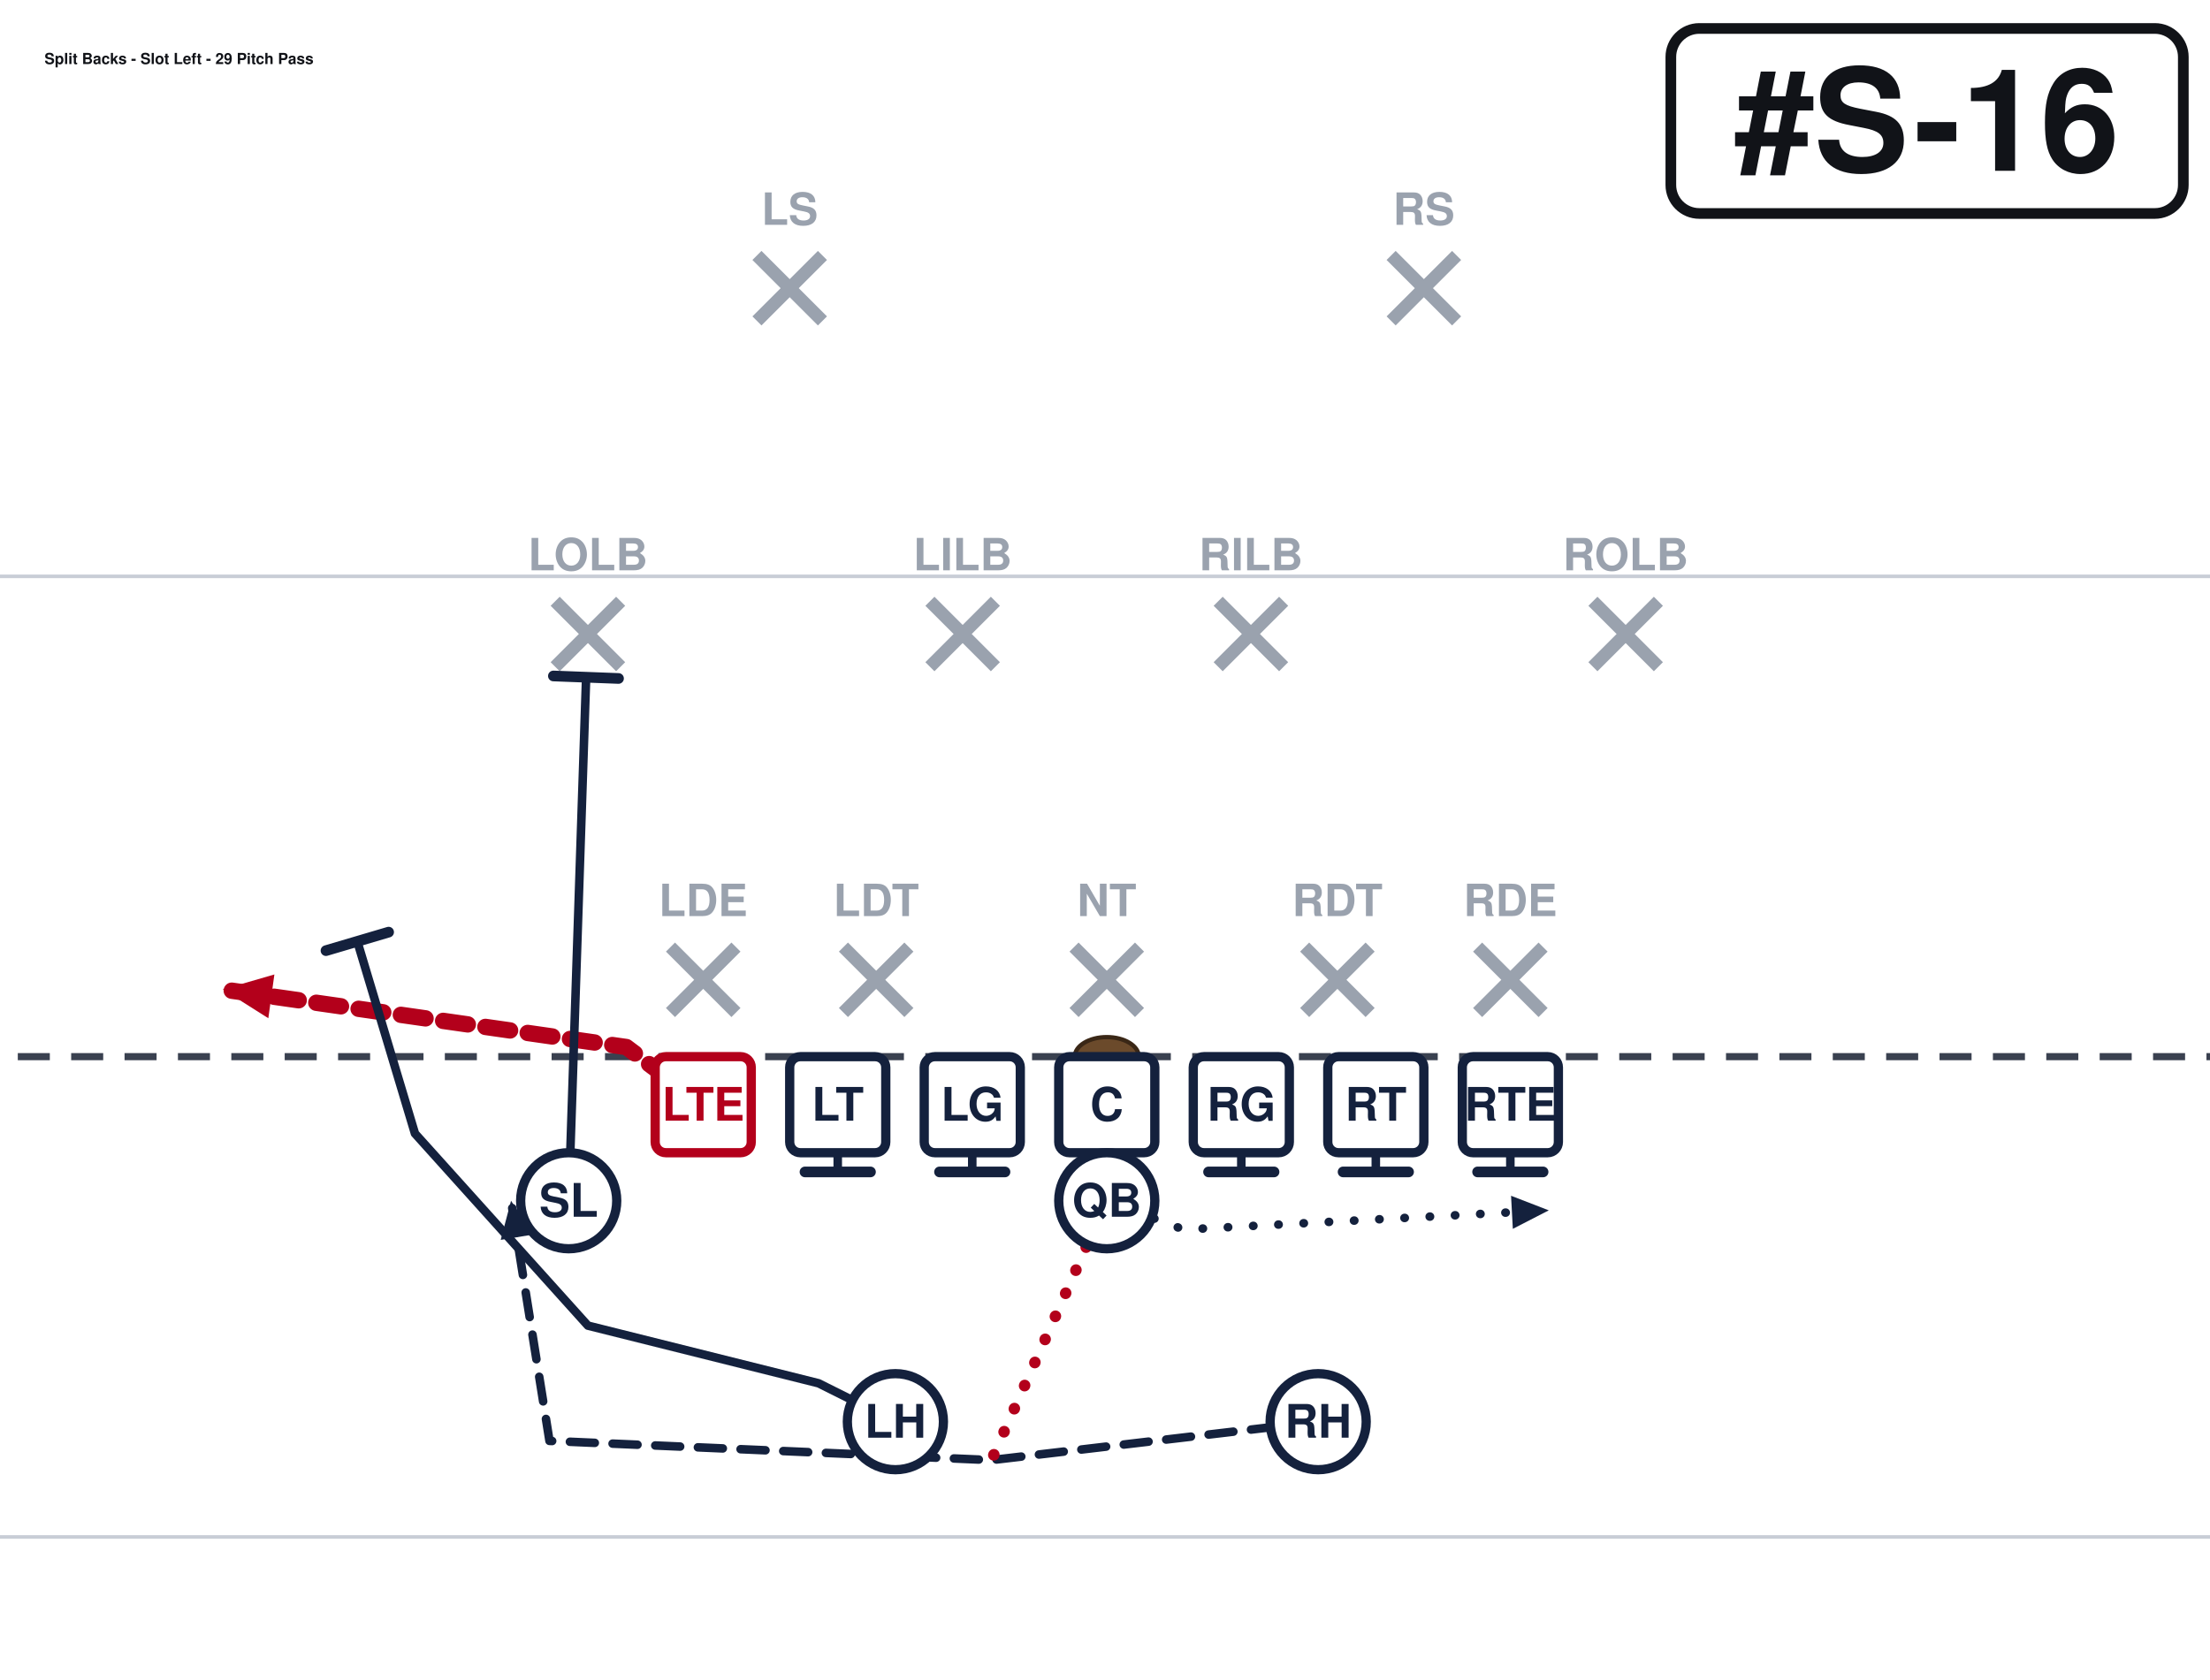
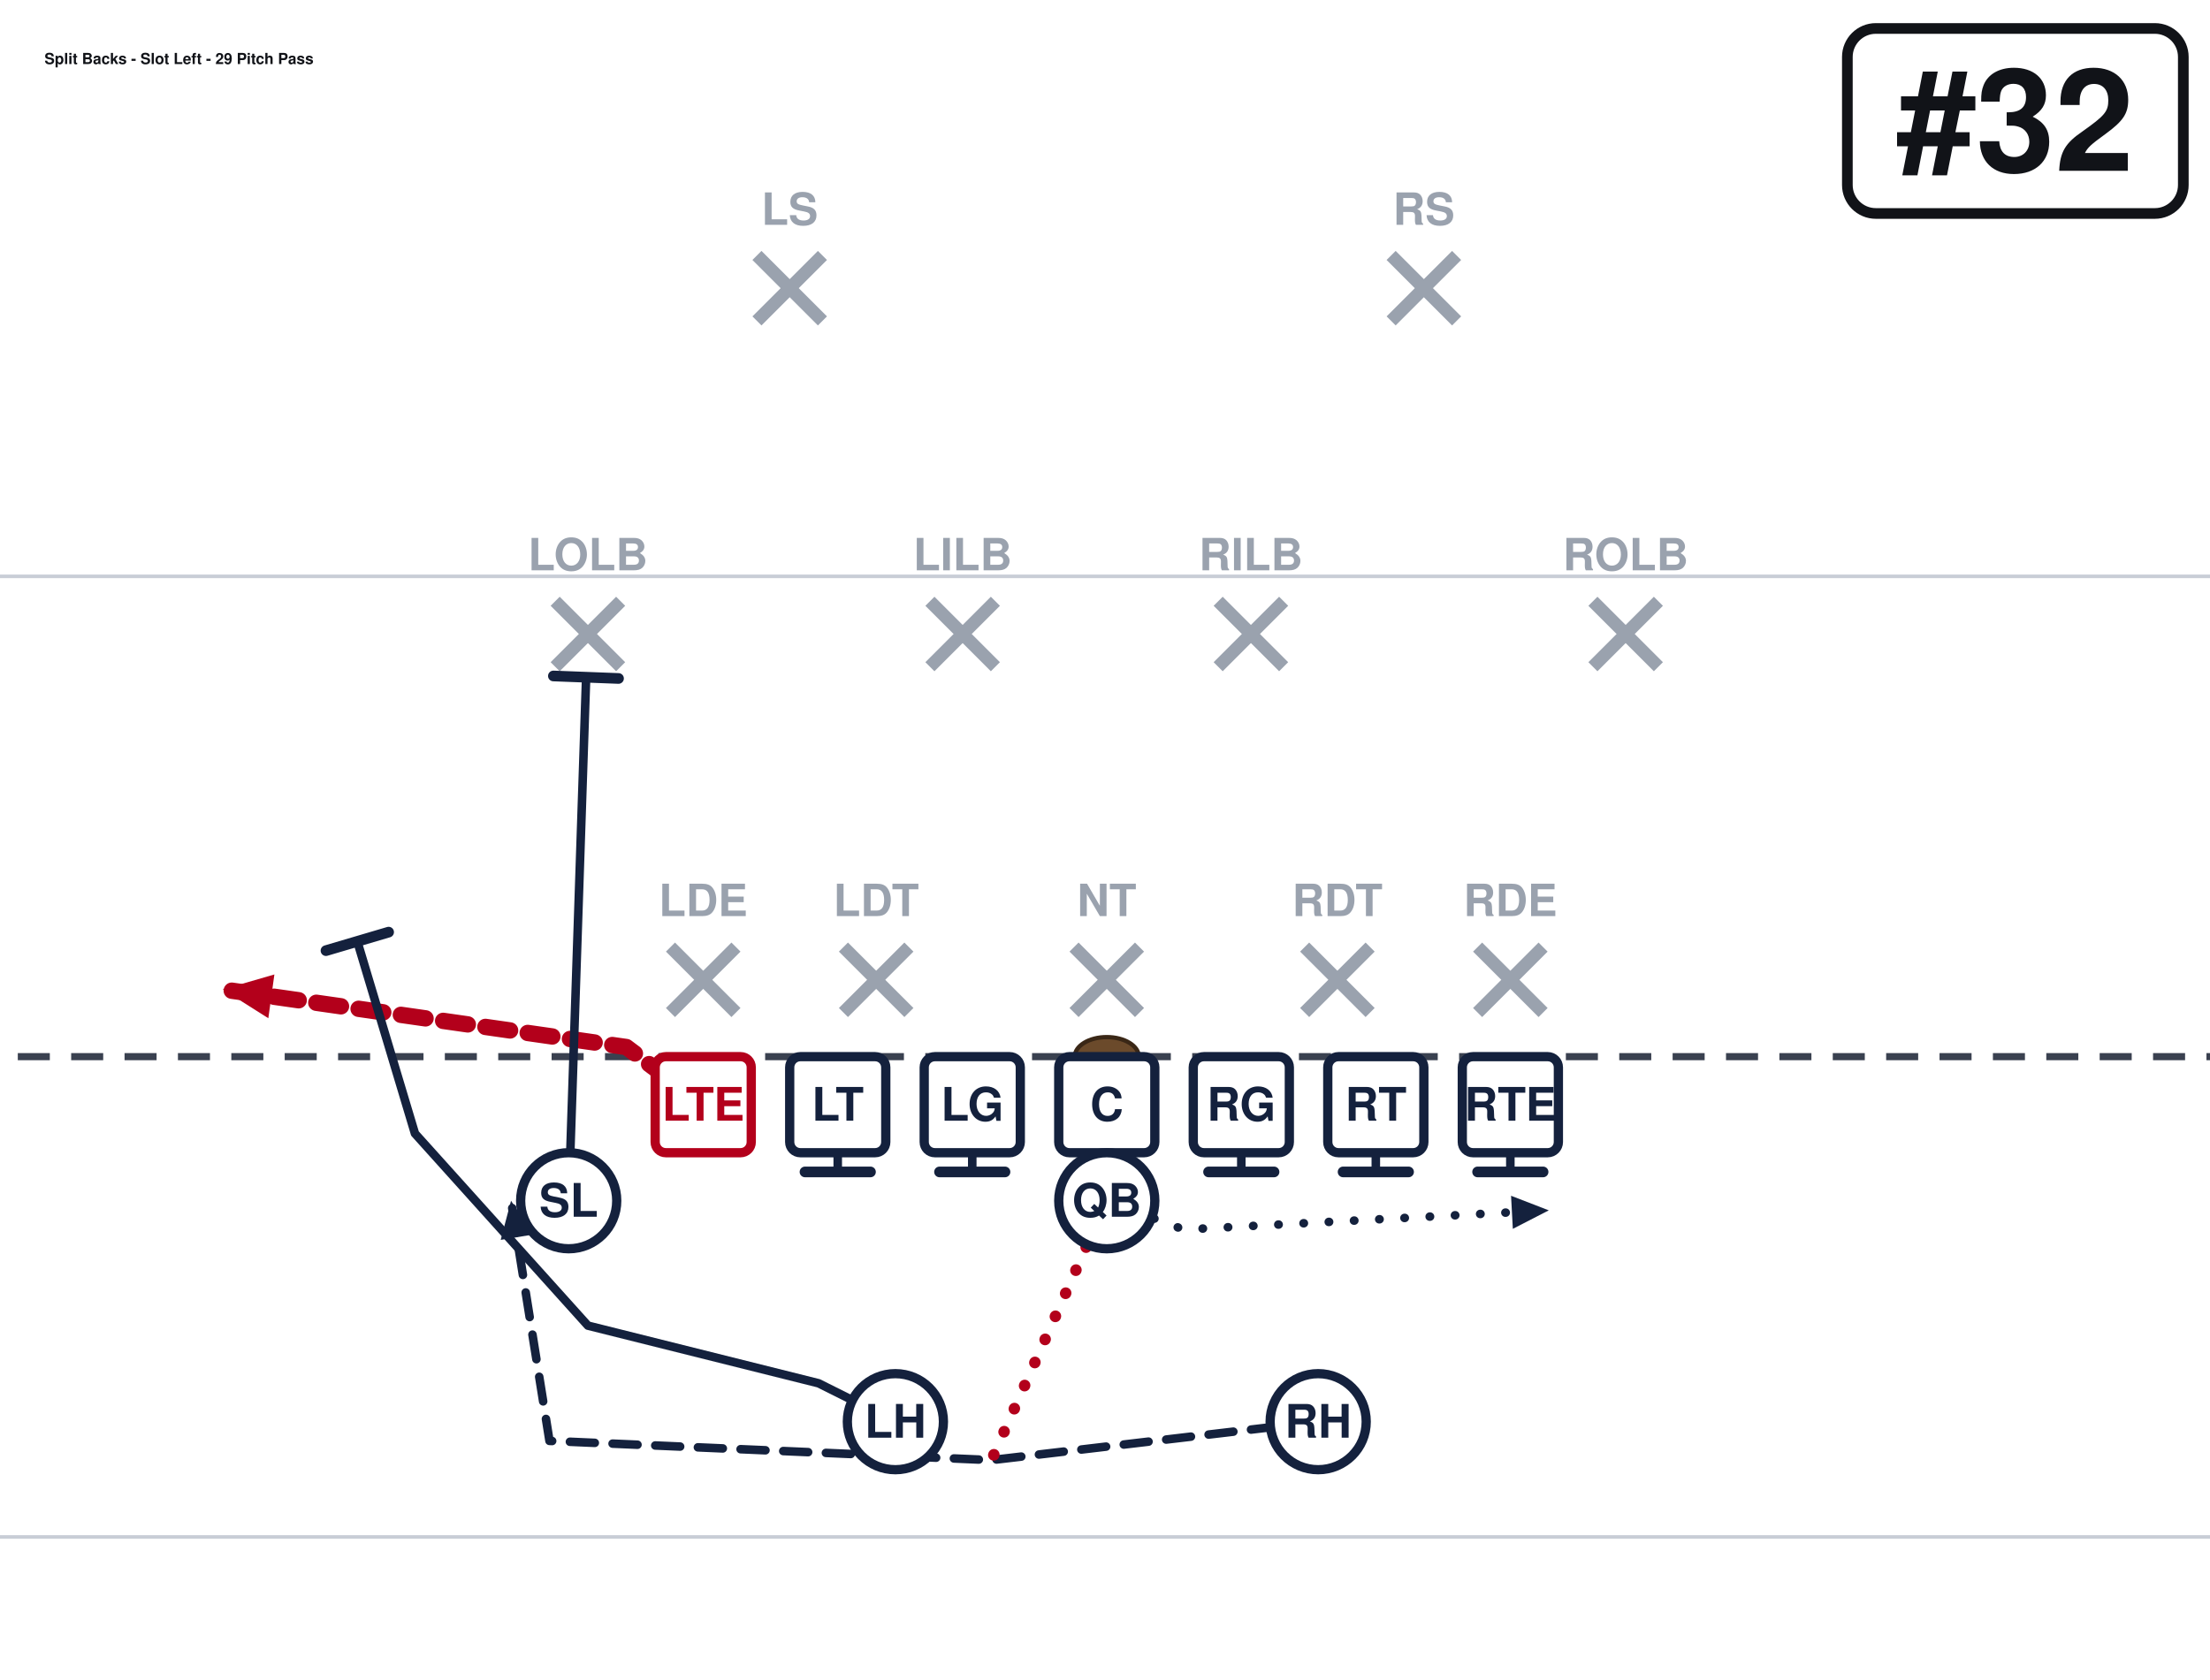
<svg xmlns="http://www.w3.org/2000/svg" width="621" height="472" viewBox="40 27 621 472" font-family="Segoe UI, Helvetica, Arial, sans-serif" role="img">
  <rect x="0" y="0" width="702" height="513" fill="#ffffff" />
  <line x1="0" y1="459.0" x2="702" y2="459.0" stroke="#c8cdd6" stroke-width="1" />
  <line x1="0" y1="189.0" x2="702" y2="189.0" stroke="#c8cdd6" stroke-width="1" />
  <line x1="0" y1="324.0" x2="702" y2="324.0" stroke="#3a4150" stroke-width="2" stroke-dasharray="9 6" />
  <ellipse cx="351.0" cy="324.0" rx="9" ry="5.5" fill="#6b4a2b" stroke="#3a2716" stroke-width="1.2" />
  <line x1="228.4" y1="293.2" x2="246.8" y2="311.6" stroke="#9aa2ae" stroke-width="3.6" />
  <line x1="246.8" y1="293.2" x2="228.4" y2="311.6" stroke="#9aa2ae" stroke-width="3.6" />
  <text x="237.6" y="284.5" text-anchor="middle" font-size="12.5" fill="#9aa2ae" font-weight="600">LDE</text>
  <line x1="277.0" y1="293.2" x2="295.4" y2="311.6" stroke="#9aa2ae" stroke-width="3.6" />
  <line x1="295.4" y1="293.2" x2="277.0" y2="311.6" stroke="#9aa2ae" stroke-width="3.6" />
  <text x="286.2" y="284.5" text-anchor="middle" font-size="12.5" fill="#9aa2ae" font-weight="600">LDT</text>
  <line x1="341.8" y1="293.2" x2="360.2" y2="311.6" stroke="#9aa2ae" stroke-width="3.6" />
  <line x1="360.2" y1="293.2" x2="341.8" y2="311.6" stroke="#9aa2ae" stroke-width="3.6" />
  <text x="351.0" y="284.5" text-anchor="middle" font-size="12.5" fill="#9aa2ae" font-weight="600">NT</text>
  <line x1="406.6" y1="293.2" x2="425.0" y2="311.6" stroke="#9aa2ae" stroke-width="3.6" />
  <line x1="425.0" y1="293.2" x2="406.6" y2="311.6" stroke="#9aa2ae" stroke-width="3.6" />
  <text x="415.8" y="284.5" text-anchor="middle" font-size="12.5" fill="#9aa2ae" font-weight="600">RDT</text>
  <line x1="455.2" y1="293.2" x2="473.6" y2="311.6" stroke="#9aa2ae" stroke-width="3.6" />
  <line x1="473.6" y1="293.2" x2="455.2" y2="311.6" stroke="#9aa2ae" stroke-width="3.6" />
  <text x="464.4" y="284.5" text-anchor="middle" font-size="12.5" fill="#9aa2ae" font-weight="600">RDE</text>
  <line x1="196.0" y1="196.0" x2="214.4" y2="214.4" stroke="#9aa2ae" stroke-width="3.6" />
  <line x1="214.4" y1="196.0" x2="196.0" y2="214.4" stroke="#9aa2ae" stroke-width="3.6" />
  <text x="205.2" y="187.3" text-anchor="middle" font-size="12.5" fill="#9aa2ae" font-weight="600">LOLB</text>
  <line x1="301.3" y1="196.0" x2="319.7" y2="214.4" stroke="#9aa2ae" stroke-width="3.6" />
  <line x1="319.7" y1="196.0" x2="301.3" y2="214.4" stroke="#9aa2ae" stroke-width="3.6" />
  <text x="310.5" y="187.3" text-anchor="middle" font-size="12.5" fill="#9aa2ae" font-weight="600">LILB</text>
  <line x1="382.3" y1="196.0" x2="400.7" y2="214.4" stroke="#9aa2ae" stroke-width="3.6" />
  <line x1="400.7" y1="196.0" x2="382.3" y2="214.4" stroke="#9aa2ae" stroke-width="3.6" />
  <text x="391.5" y="187.3" text-anchor="middle" font-size="12.5" fill="#9aa2ae" font-weight="600">RILB</text>
  <line x1="487.6" y1="196.0" x2="506.0" y2="214.4" stroke="#9aa2ae" stroke-width="3.6" />
  <line x1="506.0" y1="196.0" x2="487.6" y2="214.4" stroke="#9aa2ae" stroke-width="3.6" />
  <text x="496.8" y="187.3" text-anchor="middle" font-size="12.5" fill="#9aa2ae" font-weight="600">ROLB</text>
  <line x1="252.7" y1="98.8" x2="271.1" y2="117.2" stroke="#9aa2ae" stroke-width="3.6" />
  <line x1="271.1" y1="98.8" x2="252.7" y2="117.2" stroke="#9aa2ae" stroke-width="3.6" />
  <text x="261.9" y="90.2" text-anchor="middle" font-size="12.5" fill="#9aa2ae" font-weight="600">LS</text>
  <line x1="430.9" y1="98.8" x2="449.3" y2="117.2" stroke="#9aa2ae" stroke-width="3.6" />
  <line x1="449.3" y1="98.8" x2="430.9" y2="117.2" stroke="#9aa2ae" stroke-width="3.6" />
  <text x="440.1" y="90.2" text-anchor="middle" font-size="12.5" fill="#9aa2ae" font-weight="600">RS</text>
  <path d="M237.6,337.5 L216.0,321.3 L102.6,305.1" fill="none" stroke="#b3001b" stroke-width="4.6" stroke-linecap="round" stroke-linejoin="round" stroke-dasharray="7 5" />
  <polygon points="102.6,305.1 117.1,300.9 115.4,313.2" fill="#b3001b" />
  <path d="M275.4,337.5 L275.4,356.4" fill="none" stroke="#14213d" stroke-width="2.4" stroke-linecap="round" stroke-linejoin="round" />
  <line x1="284.6" y1="356.4" x2="266.2" y2="356.4" stroke="#14213d" stroke-width="3.0" stroke-linecap="round" />
  <path d="M313.2,337.5 L313.2,356.4" fill="none" stroke="#14213d" stroke-width="2.4" stroke-linecap="round" stroke-linejoin="round" />
  <line x1="322.4" y1="356.4" x2="304.0" y2="356.4" stroke="#14213d" stroke-width="3.0" stroke-linecap="round" />
  <path d="M351.0,337.5 L351.0,356.4" fill="none" stroke="#14213d" stroke-width="2.4" stroke-linecap="round" stroke-linejoin="round" />
  <line x1="360.2" y1="356.4" x2="341.8" y2="356.4" stroke="#14213d" stroke-width="3.0" stroke-linecap="round" />
  <path d="M388.8,337.5 L388.8,356.4" fill="none" stroke="#14213d" stroke-width="2.4" stroke-linecap="round" stroke-linejoin="round" />
  <line x1="398.0" y1="356.4" x2="379.6" y2="356.4" stroke="#14213d" stroke-width="3.0" stroke-linecap="round" />
  <path d="M426.6,337.5 L426.6,356.4" fill="none" stroke="#14213d" stroke-width="2.4" stroke-linecap="round" stroke-linejoin="round" />
  <line x1="435.8" y1="356.4" x2="417.4" y2="356.4" stroke="#14213d" stroke-width="3.0" stroke-linecap="round" />
  <path d="M464.4,337.5 L464.4,356.4" fill="none" stroke="#14213d" stroke-width="2.4" stroke-linecap="round" stroke-linejoin="round" />
  <line x1="473.6" y1="356.4" x2="455.2" y2="356.4" stroke="#14213d" stroke-width="3.0" stroke-linecap="round" />
  <path d="M199.8,364.5 L204.7,217.4" fill="none" stroke="#14213d" stroke-width="2.4" stroke-linecap="round" stroke-linejoin="round" />
  <line x1="195.5" y1="217.0" x2="213.8" y2="217.7" stroke="#14213d" stroke-width="3.0" stroke-linecap="round" />
  <path d="M351.0,364.5 L372.6,372.6 L475.2,367.2" fill="none" stroke="#14213d" stroke-width="2.4" stroke-linecap="round" stroke-linejoin="round" stroke-dasharray="0.1 7" />
  <polygon points="475.2,367.2 465.1,372.4 464.6,363.1" fill="#14213d" />
  <path d="M291.6,426.6 L270.0,415.8 L205.2,399.6 L156.6,345.6 L140.4,291.6" fill="none" stroke="#14213d" stroke-width="2.4" stroke-linecap="round" stroke-linejoin="round" />
  <line x1="131.6" y1="294.2" x2="149.2" y2="289.0" stroke="#14213d" stroke-width="3.0" stroke-linecap="round" />
  <path d="M410.4,426.6 L318.6,437.4 L194.4,432.0 L183.6,364.5" fill="none" stroke="#14213d" stroke-width="2.4" stroke-linecap="round" stroke-linejoin="round" stroke-dasharray="7 5" />
  <polygon points="183.6,364.5 189.8,374.0 180.7,375.5" fill="#14213d" />
  <path d="M351.0,364.5 L318.6,437.4" fill="none" stroke="#b3001b" stroke-width="3.2" stroke-linecap="round" stroke-linejoin="round" stroke-dasharray="0.1 7" />
  <rect x="224.1" y="324.0" width="27.0" height="27.0" rx="3" fill="#ffffff" stroke="#b3001b" stroke-width="2.6" />
  <text x="237.6" y="342.0" text-anchor="middle" font-size="13" font-weight="700" fill="#b3001b">LTE</text>
  <rect x="261.9" y="324.0" width="27.0" height="27.0" rx="3" fill="#ffffff" stroke="#14213d" stroke-width="2.6" />
  <text x="275.4" y="342.0" text-anchor="middle" font-size="13" font-weight="700" fill="#14213d">LT</text>
  <rect x="299.7" y="324.0" width="27.0" height="27.0" rx="3" fill="#ffffff" stroke="#14213d" stroke-width="2.6" />
  <text x="313.2" y="342.0" text-anchor="middle" font-size="13" font-weight="700" fill="#14213d">LG</text>
  <rect x="337.5" y="324.0" width="27.0" height="27.0" rx="3" fill="#ffffff" stroke="#14213d" stroke-width="2.6" />
  <text x="351.0" y="342.0" text-anchor="middle" font-size="13" font-weight="700" fill="#14213d">C</text>
  <rect x="375.3" y="324.0" width="27.0" height="27.0" rx="3" fill="#ffffff" stroke="#14213d" stroke-width="2.6" />
  <text x="388.8" y="342.0" text-anchor="middle" font-size="13" font-weight="700" fill="#14213d">RG</text>
  <rect x="413.1" y="324.0" width="27.0" height="27.0" rx="3" fill="#ffffff" stroke="#14213d" stroke-width="2.6" />
  <text x="426.6" y="342.0" text-anchor="middle" font-size="13" font-weight="700" fill="#14213d">RT</text>
  <rect x="450.9" y="324.0" width="27.0" height="27.0" rx="3" fill="#ffffff" stroke="#14213d" stroke-width="2.6" />
  <text x="464.4" y="342.0" text-anchor="middle" font-size="13" font-weight="700" fill="#14213d">RTE</text>
  <circle cx="199.8" cy="364.5" r="13.5" fill="#ffffff" stroke="#14213d" stroke-width="2.6" />
  <text x="199.8" y="369.0" text-anchor="middle" font-size="13" font-weight="700" fill="#14213d">SL</text>
  <circle cx="351.0" cy="364.5" r="13.5" fill="#ffffff" stroke="#14213d" stroke-width="2.6" />
  <text x="351.0" y="369.0" text-anchor="middle" font-size="13" font-weight="700" fill="#14213d">QB</text>
  <circle cx="291.6" cy="426.6" r="13.5" fill="#ffffff" stroke="#14213d" stroke-width="2.6" />
  <text x="291.6" y="431.1" text-anchor="middle" font-size="13" font-weight="700" fill="#14213d">LH</text>
  <circle cx="410.4" cy="426.6" r="13.5" fill="#ffffff" stroke="#14213d" stroke-width="2.6" />
  <text x="410.4" y="431.1" text-anchor="middle" font-size="13" font-weight="700" fill="#14213d">RH</text>
-   <rect x="509.5" y="35.0" width="144.0" height="52.0" rx="8" fill="#ffffff" stroke="#111318" stroke-width="3" />
-   <text x="581.5" y="75.0" text-anchor="middle" font-size="40" font-weight="800" fill="#111318">#S-16</text>
+   <rect x="559.1" y="35.0" width="94.4" height="52.0" rx="8" fill="#ffffff" stroke="#111318" stroke-width="3" />
+   <text x="606.3" y="75.0" text-anchor="middle" font-size="40" font-weight="800" fill="#111318">#32</text>
  <text x="52.5" y="45.0" font-size="4.3" font-weight="700" fill="#111318">Split Backs - Slot Left - 29 Pitch Pass</text>
</svg>
